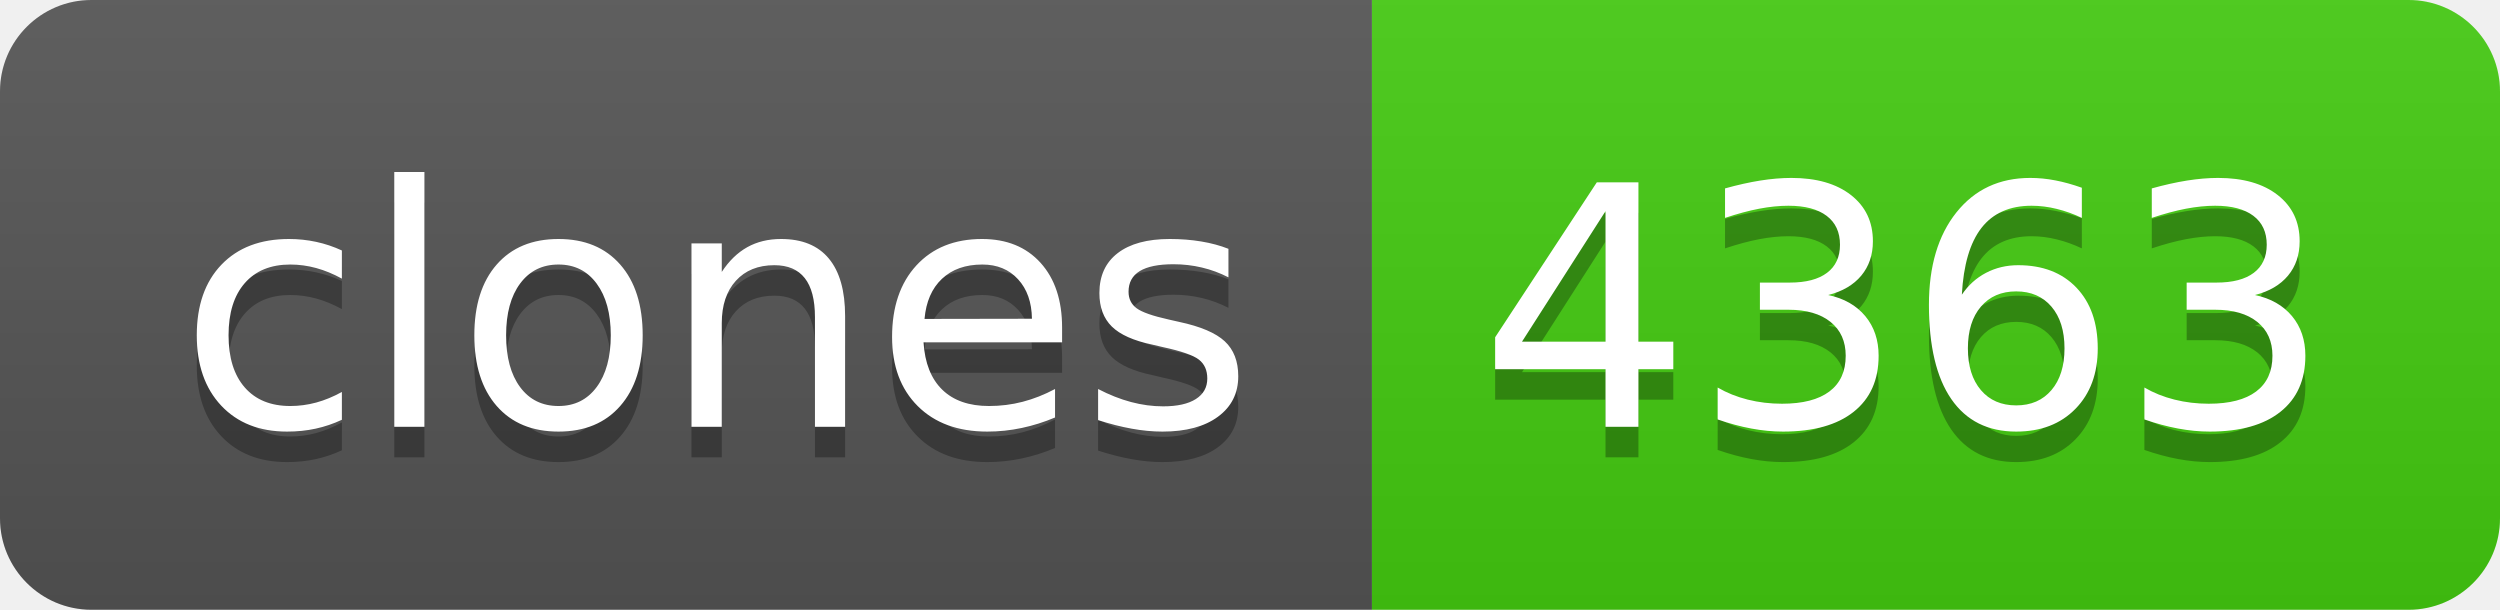
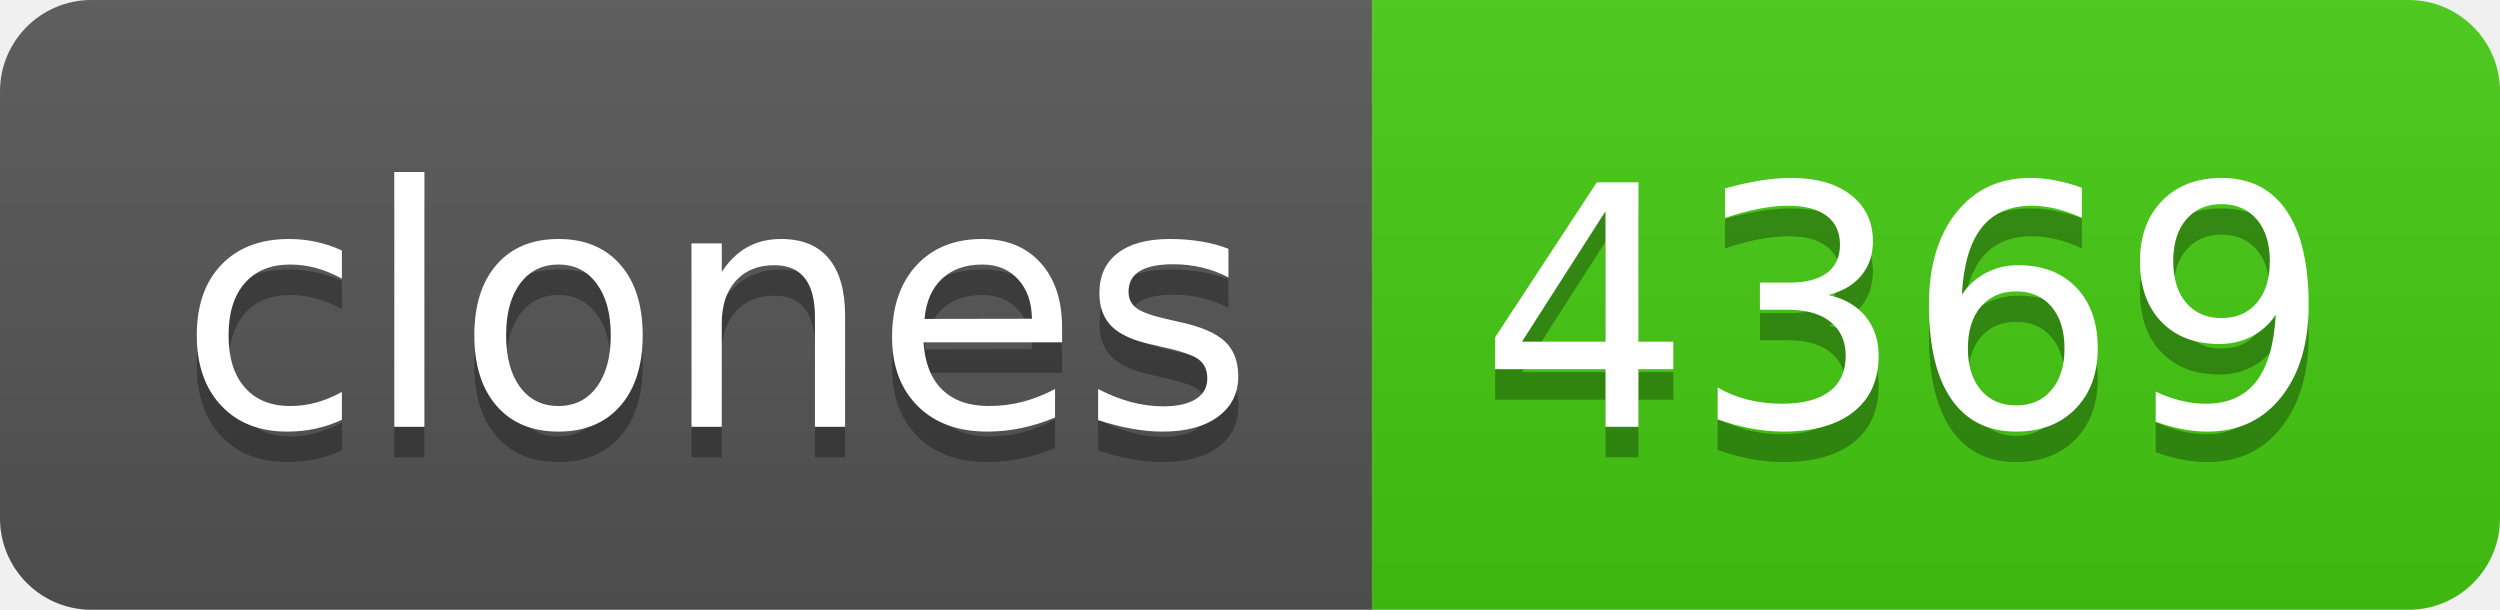
- <svg xmlns="http://www.w3.org/2000/svg" width="82" height="20" role="img" aria-label="clones: 4363">
+ <svg xmlns="http://www.w3.org/2000/svg" width="82" height="20" role="img" aria-label="clones: 4369">
  <linearGradient id="s" x2="0" y2="100%">
    <stop offset="0" stop-color="#bbb" stop-opacity=".1" />
    <stop offset="1" stop-opacity=".1" />
  </linearGradient>
  <clipPath id="r">
    <rect width="82" height="20" rx="3" fill="#fff" />
  </clipPath>
  <g clip-path="url(#r)">
    <rect width="45" height="20" fill="#555" />
    <rect x="45" width="37" height="20" fill="#4c1" />
    <rect width="82" height="20" fill="url(#s)" />
  </g>
  <g fill="#fff" text-anchor="middle" font-family="Verdana,Geneva,DejaVu Sans,sans-serif" text-rendering="geometricPrecision" font-size="110">
    <text aria-hidden="true" x="235" y="150" fill="#010101" fill-opacity=".3" transform="scale(.1)" textLength="350">clones</text>
    <text x="235" y="140" transform="scale(.1)" fill="#fff" textLength="350">clones</text>
-     <text aria-hidden="true" x="625" y="150" fill="#010101" fill-opacity=".3" transform="scale(.1)" textLength="270">4363</text>
-     <text x="625" y="140" transform="scale(.1)" fill="#fff" textLength="270">4363</text>
+     <text aria-hidden="true" x="625" y="150" fill="#010101" fill-opacity=".3" transform="scale(.1)" textLength="270">4369</text>
+     <text x="625" y="140" transform="scale(.1)" fill="#fff" textLength="270">4369</text>
  </g>
</svg>
